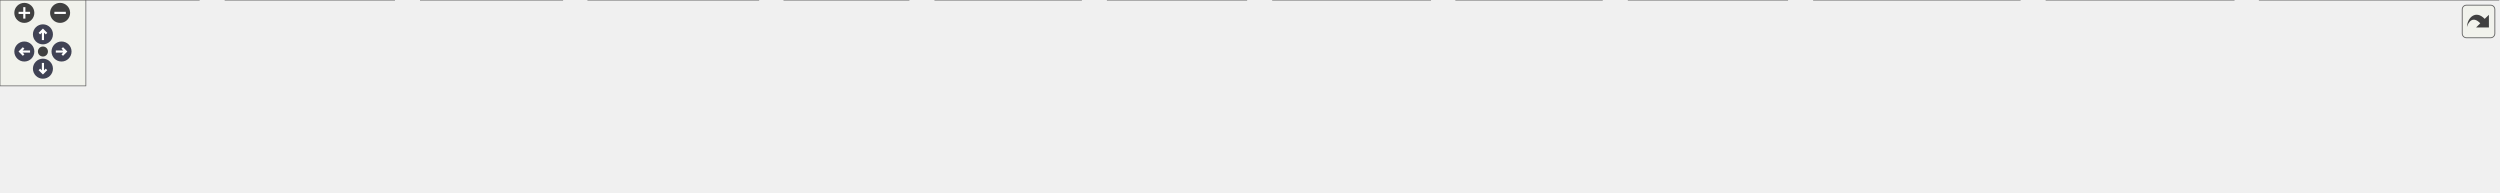
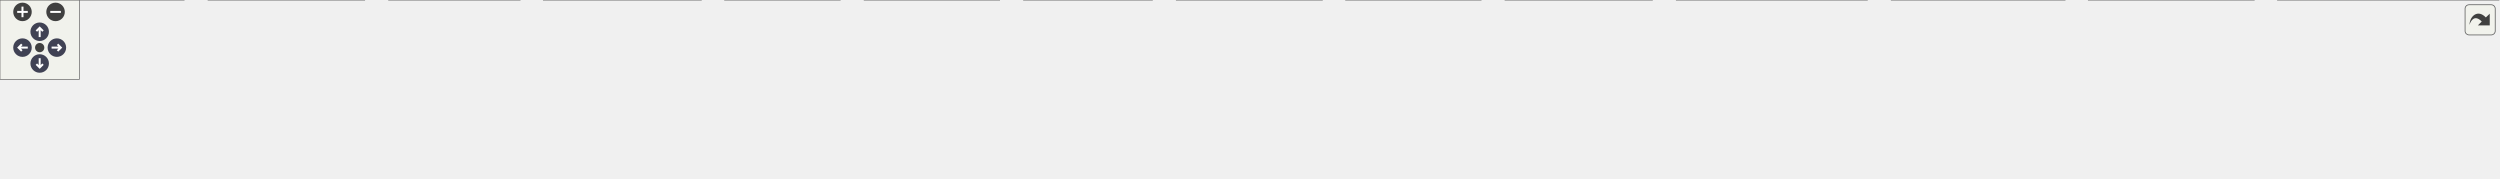
<svg xmlns="http://www.w3.org/2000/svg" xmlns:xlink="http://www.w3.org/1999/xlink" id="main" version="1.1" xml:space="preserve">
  <style type="text/css">
.node, .edge {opacity: 0.7;}
.node.selected, .edge.selected {opacity: 1;}
.edge:hover path { stroke: red; }
.edge:hover polygon { stroke: red; fill: red; }
</style>
  <defs>
    <circle id="rim" cx="0" cy="0" r="7" />
    <circle id="rim2" cx="0" cy="0" r="3.5" />
    <g id="zoomPlus">
      <use xlink:href="#rim" fill="#404040">
        <set attributeName="fill" to="#808080" begin="zoomplus.mouseover" end="zoomplus.mouseout" />
      </use>
      <path d="M-4,0h8M0,-4v8" fill="none" stroke="white" stroke-width="1.5" pointer-events="none" />
    </g>
    <g id="zoomMin">
      <use xlink:href="#rim" fill="#404040">
        <set attributeName="fill" to="#808080" begin="zoomminus.mouseover" end="zoomminus.mouseout" />
      </use>
      <path d="M-4,0h8" fill="none" stroke="white" stroke-width="1.5" pointer-events="none" />
    </g>
    <g id="arrowUp" transform="translate(30 24)">
      <use xlink:href="#rim" />
      <path pointer-events="none" fill="none" stroke="white" stroke-width="1.5" d="M0,-3.0v7 M-2.5,-0.5L0,-3.0L2.5,-0.5" />
    </g>
    <g id="arrowRight" transform="rotate(90) translate(36 -43)">
      <use xlink:href="#rim" />
      <path pointer-events="none" fill="none" stroke="white" stroke-width="1.5" d="M0,-3.0v7 M-2.5,-0.5L0,-3.0L2.5,-0.5" />
    </g>
    <g id="arrowDown" transform="rotate(180) translate(-30 -48)">
      <use xlink:href="#rim" />
      <path pointer-events="none" fill="none" stroke="white" stroke-width="1.5" d="M0,-3.0v7 M-2.5,-0.5L0,-3.0L2.5,-0.5" />
    </g>
    <g id="arrowLeft" transform="rotate(270) translate(-36 17)">
      <use xlink:href="#rim" />
      <path pointer-events="none" fill="none" stroke="white" stroke-width="1.5" d="M0,-3.0v7 M-2.5,-0.5L0,-3.0L2.5,-0.5" />
    </g>
    <g id="resetDef">
      <use xlink:href="#rim2" fill="#404040">
        <set attributeName="fill" to="#808080" begin="reset.mouseover" end="reset.mouseout" />
      </use>
    </g>
  </defs>
  <svg id="graph" class="graph">
    <g id="viewport">
      <g id="Node000001" class="node">
        <g id="a_Node000001">
          <a xlink:title="Defines common C structures used across the infix test suite.">
-             <polygon fill="#999999" stroke="#666666" points="871.5,-74 773.5,-74 773.5,-55 871.5,-55 871.5,-74" />
-             <text text-anchor="middle" x="822.5" y="-62" font-family="Helvetica,sans-Serif" font-size="10.00">t/include/types.h</text>
+             <polygon fill="#999999" stroke="#666666" points="932.5,-74 834.5,-74 834.5,-55 932.5,-55 932.5,-74" />
+             <text text-anchor="middle" x="883.5" y="-62" font-family="Helvetica,sans-Serif" font-size="10.00">t/include/types.h</text>
          </a>
        </g>
      </g>
      <g id="Node000002" class="node">
        <g id="a_Node000002">
          <a xlink:href="006__end__to__end__calls_8c.html" target="_top" xlink:title="End-to-end unit test for passing and returning aggregate types (structs).">
            <polygon fill="white" stroke="#666666" points="139,-19 0,-19 0,0 139,0 139,-19" />
            <text text-anchor="middle" x="69.5" y="-7" font-family="Helvetica,sans-Serif" font-size="10.00">t/006_end_to_end_calls.c</text>
          </a>
        </g>
      </g>
      <g id="edge1_Node000001_Node000002" class="edge">
        <g id="a_edge1_Node000001_Node000002">
          <a xlink:title=" ">
-             <path fill="none" stroke="#63b8ff" d="M763.19,-60.41C645.74,-54.1 375.31,-38.68 148.5,-19 145.48,-18.74 142.39,-18.46 139.27,-18.16" />
-             <polygon fill="#63b8ff" stroke="#63b8ff" points="763.22,-63.92 773.4,-60.95 763.6,-56.93 763.22,-63.92" />
+             <path fill="none" stroke="#63b8ff" d="M824.29,-60.86C699.31,-55.07 399.41,-40.08 148.5,-19 145.48,-18.75 142.39,-18.47 139.27,-18.19" />
+             <polygon fill="#63b8ff" stroke="#63b8ff" points="824.26,-64.36 834.41,-61.32 824.59,-57.36 824.26,-64.36" />
          </a>
        </g>
      </g>
      <g id="Node000003" class="node">
        <g id="a_Node000003">
          <a xlink:href="007__type__registry_8c.html" target="_top" xlink:title="Unit test for the named type registry system.">
            <polygon fill="white" stroke="#666666" points="275.5,-19 157.5,-19 157.5,0 275.5,0 275.5,-19" />
            <text text-anchor="middle" x="216.5" y="-7" font-family="Helvetica,sans-Serif" font-size="10.00">t/007_type_registry.c</text>
          </a>
        </g>
      </g>
      <g id="edge2_Node000001_Node000003" class="edge">
        <g id="a_edge2_Node000001_Node000003">
          <a xlink:title=" ">
-             <path fill="none" stroke="#63b8ff" d="M763.36,-59.42C664.22,-52.4 458.27,-37.04 284.5,-19 281.66,-18.71 278.75,-18.39 275.82,-18.06" />
-             <polygon fill="#63b8ff" stroke="#63b8ff" points="763.26,-62.92 773.48,-60.13 763.75,-55.94 763.26,-62.92" />
+             <path fill="none" stroke="#63b8ff" d="M824.1,-60.08C716.4,-53.65 481.78,-38.65 284.5,-19 281.66,-18.72 278.75,-18.41 275.82,-18.09" />
+             <polygon fill="#63b8ff" stroke="#63b8ff" points="823.93,-63.57 834.12,-60.67 824.35,-56.59 823.93,-63.57" />
          </a>
        </g>
      </g>
      <g id="Node000004" class="node">
        <g id="a_Node000004">
          <a xlink:href="101__by__value_8c.html" target="_top" xlink:title="Unit test for passing and returning aggregates and vectors by value.">
            <polygon fill="white" stroke="#666666" points="393,-19 294,-19 294,0 393,0 393,-19" />
            <text text-anchor="middle" x="343.5" y="-7" font-family="Helvetica,sans-Serif" font-size="10.00">t/101_by_value.c</text>
          </a>
        </g>
      </g>
      <g id="edge3_Node000001_Node000004" class="edge">
        <g id="a_edge3_Node000001_Node000004">
          <a xlink:title=" ">
-             <path fill="none" stroke="#63b8ff" d="M763.42,-58.01C681.89,-50.26 530.34,-35.24 401.5,-19 398.77,-18.66 395.98,-18.29 393.16,-17.91" />
-             <polygon fill="#63b8ff" stroke="#63b8ff" points="763.2,-61.51 773.49,-58.96 763.86,-54.54 763.2,-61.51" />
+             <path fill="none" stroke="#63b8ff" d="M824.37,-59.06C733.37,-52.01 553.56,-37.15 401.5,-19 398.77,-18.67 395.97,-18.32 393.15,-17.95" />
+             <polygon fill="#63b8ff" stroke="#63b8ff" points="824.25,-62.57 834.49,-59.85 824.79,-55.59 824.25,-62.57" />
          </a>
        </g>
      </g>
      <g id="Node000005" class="node">
        <g id="a_Node000005">
          <a xlink:href="102__by__reference_8c.html" target="_top" xlink:title="Unit test for passing and returning large aggregates by reference.">
            <polygon fill="white" stroke="#666666" points="530,-19 411,-19 411,0 530,0 530,-19" />
            <text text-anchor="middle" x="470.5" y="-7" font-family="Helvetica,sans-Serif" font-size="10.00">t/102_by_reference.c</text>
          </a>
        </g>
      </g>
      <g id="edge4_Node000001_Node000005" class="edge">
        <g id="a_edge4_Node000001_Node000005">
          <a xlink:title=" ">
-             <path fill="none" stroke="#63b8ff" d="M762.96,-54.54C697.08,-44.62 591.7,-28.75 527.05,-19.01" />
-             <polygon fill="#63b8ff" stroke="#63b8ff" points="762.78,-58.05 773.19,-56.07 763.82,-51.12 762.78,-58.05" />
+             <path fill="none" stroke="#63b8ff" d="M823.91,-55.85C745.57,-45.8 608.75,-28.24 530.31,-18.18" />
+             <polygon fill="#63b8ff" stroke="#63b8ff" points="823.73,-59.36 834.09,-57.16 824.62,-52.42 823.73,-59.36" />
          </a>
        </g>
      </g>
      <g id="Node000006" class="node">
        <g id="a_Node000006">
          <a xlink:href="103__unions_8c.html" target="_top" xlink:title="Unit test for passing and returning unions by value.">
            <polygon fill="white" stroke="#666666" points="635,-19 548,-19 548,0 635,0 635,-19" />
            <text text-anchor="middle" x="591.5" y="-7" font-family="Helvetica,sans-Serif" font-size="10.00">t/103_unions.c</text>
          </a>
        </g>
      </g>
      <g id="edge5_Node000001_Node000006" class="edge">
        <g id="a_edge5_Node000001_Node000006">
          <a xlink:title=" ">
-             <path fill="none" stroke="#63b8ff" d="M775.39,-52.69C732.11,-42.76 668.81,-28.24 628.91,-19.08" />
-             <polygon fill="#63b8ff" stroke="#63b8ff" points="774.86,-56.16 785.39,-54.98 776.42,-49.34 774.86,-56.16" />
+             <path fill="none" stroke="#63b8ff" d="M826.48,-53.15C770.52,-42.99 686.38,-27.72 635.43,-18.47" />
+             <polygon fill="#63b8ff" stroke="#63b8ff" points="826.12,-56.64 836.59,-54.98 827.37,-49.75 826.12,-56.64" />
          </a>
        </g>
      </g>
      <g id="Node000007" class="node">
        <g id="a_Node000007">
          <a xlink:href="202__in__structs_8c.html" target="_top" xlink:title="Unit test for passing structs that contain pointer members.">
            <polygon fill="white" stroke="#666666" points="755.5,-19 653.5,-19 653.5,0 755.5,0 755.5,-19" />
            <text text-anchor="middle" x="704.5" y="-7" font-family="Helvetica,sans-Serif" font-size="10.00">t/202_in_structs.c</text>
          </a>
        </g>
      </g>
      <g id="edge6_Node000001_Node000007" class="edge">
        <g id="a_edge6_Node000001_Node000007">
          <a xlink:title=" ">
-             <path fill="none" stroke="#63b8ff" d="M794.15,-50.77C772.38,-40.99 742.91,-27.75 723.8,-19.17" />
-             <polygon fill="#63b8ff" stroke="#63b8ff" points="792.99,-54.08 803.54,-54.98 795.85,-47.69 792.99,-54.08" />
+             <path fill="none" stroke="#63b8ff" d="M844.85,-52.06C811.39,-42.15 763.75,-28.04 733.48,-19.08" />
+             <polygon fill="#63b8ff" stroke="#63b8ff" points="844.16,-55.5 854.74,-54.98 846.15,-48.79 844.16,-55.5" />
          </a>
        </g>
      </g>
      <g id="Node000008" class="node">
        <g id="a_Node000008">
          <a xlink:href="203__complex_8c.html" target="_top" xlink:title="Unit test for FFI calls involving C99 _Complex types.">
            <polygon fill="white" stroke="#666666" points="871,-19 774,-19 774,0 871,0 871,-19" />
            <text text-anchor="middle" x="822.5" y="-7" font-family="Helvetica,sans-Serif" font-size="10.00">t/203_complex.c</text>
          </a>
        </g>
      </g>
      <g id="edge7_Node000001_Node000008" class="edge">
        <g id="a_edge7_Node000001_Node000008">
          <a xlink:title=" ">
-             <path fill="none" stroke="#63b8ff" d="M822.5,-44.66C822.5,-35.93 822.5,-25.99 822.5,-19.09" />
-             <polygon fill="#63b8ff" stroke="#63b8ff" points="819,-44.75 822.5,-54.75 826,-44.75 819,-44.75" />
+             <path fill="none" stroke="#63b8ff" d="M866.03,-48.32C855.16,-38.87 841.56,-27.06 832.48,-19.17" />
+             <polygon fill="#63b8ff" stroke="#63b8ff" points="863.85,-51.07 873.7,-54.98 868.45,-45.78 863.85,-51.07" />
          </a>
        </g>
      </g>
      <g id="Node000009" class="node">
        <g id="a_Node000009">
          <a xlink:href="302__aggregates_8c.html" target="_top" xlink:title="Unit test for reverse trampolines (callbacks) with aggregate types.">
            <polygon fill="white" stroke="#666666" points="999.5,-19 889.5,-19 889.5,0 999.5,0 999.5,-19" />
            <text text-anchor="middle" x="944.5" y="-7" font-family="Helvetica,sans-Serif" font-size="10.00">t/302_aggregates.c</text>
          </a>
        </g>
      </g>
      <g id="edge8_Node000001_Node000009" class="edge">
        <g id="a_edge8_Node000001_Node000009">
          <a xlink:title=" ">
-             <path fill="none" stroke="#63b8ff" d="M851.51,-50.9C874.04,-41.11 904.7,-27.79 924.54,-19.17" />
-             <polygon fill="#63b8ff" stroke="#63b8ff" points="849.88,-47.79 842.1,-54.98 852.67,-54.21 849.88,-47.79" />
+             <path fill="none" stroke="#63b8ff" d="M900.97,-48.32C911.84,-38.87 925.44,-27.06 934.52,-19.17" />
+             <polygon fill="#63b8ff" stroke="#63b8ff" points="898.55,-45.78 893.3,-54.98 903.15,-51.07 898.55,-45.78" />
          </a>
        </g>
      </g>
      <g id="Node000010" class="node">
        <g id="a_Node000010">
          <a xlink:href="303__advanced_8c.html" target="_top" xlink:title="Unit test for advanced reverse trampoline (callback) scenarios.">
            <polygon fill="white" stroke="#666666" points="1119.5,-19 1017.5,-19 1017.5,0 1119.5,0 1119.5,-19" />
            <text text-anchor="middle" x="1068.5" y="-7" font-family="Helvetica,sans-Serif" font-size="10.00">t/303_advanced.c</text>
          </a>
        </g>
      </g>
      <g id="edge9_Node000001_Node000010" class="edge">
        <g id="a_edge9_Node000001_Node000010">
          <a xlink:title=" ">
-             <path fill="none" stroke="#63b8ff" d="M871.8,-52.88C917.91,-42.94 985.9,-28.3 1028.67,-19.08" />
-             <polygon fill="#63b8ff" stroke="#63b8ff" points="871.06,-49.46 862.02,-54.98 872.54,-56.3 871.06,-49.46" />
+             <path fill="none" stroke="#63b8ff" d="M923,-52.18C957.6,-42.27 1007.13,-28.08 1038.54,-19.08" />
+             <polygon fill="#63b8ff" stroke="#63b8ff" points="921.87,-48.87 913.22,-54.98 923.8,-55.6 921.87,-48.87" />
          </a>
        </g>
      </g>
      <g id="Node000011" class="node">
        <g id="a_Node000011">
          <a xlink:href="401__large__stack_8c.html" target="_top" xlink:title="Unit test for FFI calls with a large number of arguments passed on the stack.">
            <polygon fill="white" stroke="#666666" points="1249,-19 1138,-19 1138,0 1249,0 1249,-19" />
            <text text-anchor="middle" x="1193.5" y="-7" font-family="Helvetica,sans-Serif" font-size="10.00">t/401_large_stack.c</text>
          </a>
        </g>
      </g>
      <g id="edge10_Node000001_Node000011" class="edge">
        <g id="a_edge10_Node000001_Node000011">
          <a xlink:title=" ">
-             <path fill="none" stroke="#63b8ff" d="M881.83,-55.02C952.36,-44.95 1069.15,-28.26 1137.97,-18.43" />
-             <polygon fill="#63b8ff" stroke="#63b8ff" points="881.17,-51.58 871.77,-56.46 882.16,-58.51 881.17,-51.58" />
+             <path fill="none" stroke="#63b8ff" d="M942.77,-53.37C1000.99,-43.41 1088.82,-28.4 1143.58,-19.03" />
+             <polygon fill="#63b8ff" stroke="#63b8ff" points="941.89,-49.97 932.62,-55.1 943.07,-56.87 941.89,-49.97" />
          </a>
        </g>
      </g>
      <g id="Node000012" class="node">
        <g id="a_Node000012">
          <a xlink:href="402__variadic__functions_8c.html" target="_top" xlink:title="Unit test for FFI calls to and from variadic C functions.">
            <polygon fill="white" stroke="#666666" points="1411.5,-19 1267.5,-19 1267.5,0 1411.5,0 1411.5,-19" />
            <text text-anchor="middle" x="1339.5" y="-7" font-family="Helvetica,sans-Serif" font-size="10.00">t/402_variadic_functions.c</text>
          </a>
        </g>
      </g>
      <g id="edge11_Node000001_Node000012" class="edge">
        <g id="a_edge11_Node000001_Node000012">
          <a xlink:title=" ">
-             <path fill="none" stroke="#63b8ff" d="M881.64,-57.52C965.49,-49.02 1123.73,-32.95 1258.5,-19 1261.31,-18.71 1264.18,-18.41 1267.08,-18.11" />
-             <polygon fill="#63b8ff" stroke="#63b8ff" points="881.14,-54.05 871.54,-58.54 881.85,-61.01 881.14,-54.05" />
+             <path fill="none" stroke="#63b8ff" d="M942.79,-56.61C1026.08,-46.93 1177.57,-29.32 1267.31,-18.89" />
+             <polygon fill="#63b8ff" stroke="#63b8ff" points="942.26,-53.15 932.73,-57.78 943.07,-60.1 942.26,-53.15" />
          </a>
        </g>
      </g>
      <g id="Node000013" class="node">
        <g id="a_Node000013">
          <a xlink:href="810__memory__stress_8c.html" target="_top" xlink:title="A stress test to detect memory leaks under heavy allocation/deallocation cycles.">
            <polygon fill="white" stroke="#666666" points="1561,-19 1430,-19 1430,0 1561,0 1561,-19" />
            <text text-anchor="middle" x="1495.5" y="-7" font-family="Helvetica,sans-Serif" font-size="10.00">t/810_memory_stress.c</text>
          </a>
        </g>
      </g>
      <g id="edge12_Node000001_Node000013" class="edge">
        <g id="a_edge12_Node000001_Node000013">
          <a xlink:title=" ">
-             <path fill="none" stroke="#63b8ff" d="M881.78,-59.85C989.26,-53.06 1223.44,-37.49 1420.5,-19 1423.5,-18.72 1426.57,-18.42 1429.66,-18.11" />
-             <polygon fill="#63b8ff" stroke="#63b8ff" points="881.54,-56.36 871.78,-60.48 881.98,-63.34 881.54,-56.36" />
+             <path fill="none" stroke="#63b8ff" d="M942.89,-59.17C1041.96,-51.81 1247.18,-36 1420.5,-19 1423.5,-18.71 1426.57,-18.4 1429.66,-18.08" />
+             <polygon fill="#63b8ff" stroke="#63b8ff" points="942.49,-55.69 932.78,-59.92 943.01,-62.67 942.49,-55.69" />
          </a>
        </g>
      </g>
      <g id="Node000014" class="node">
        <g id="a_Node000014">
-           <a xlink:href="903__generation__benchmark_8c.html" target="_top" xlink:title="A micro-benchmark to measure the performance of trampoline generation.">
-             <polygon fill="white" stroke="#666666" points="1746,-19 1579,-19 1579,0 1746,0 1746,-19" />
-             <text text-anchor="middle" x="1662.5" y="-7" font-family="Helvetica,sans-Serif" font-size="10.00">t/903_generation_benchmark.c</text>
+           <a xlink:href="862__packed__layout_8c.html" target="_top" xlink:title="Regression test for packed struct layout and by-value returns.">
+             <polygon fill="white" stroke="#666666" points="1704,-19 1579,-19 1579,0 1704,0 1704,-19" />
+             <text text-anchor="middle" x="1641.5" y="-7" font-family="Helvetica,sans-Serif" font-size="10.00">t/862_packed_layout.c</text>
          </a>
        </g>
      </g>
      <g id="edge13_Node000001_Node000014" class="edge">
        <g id="a_edge13_Node000001_Node000014">
          <a xlink:title=" ">
-             <path fill="none" stroke="#63b8ff" d="M881.79,-60.63C1008.37,-54.37 1314.37,-38.45 1570.5,-19 1573.22,-18.79 1575.98,-18.58 1578.77,-18.35" />
-             <polygon fill="#63b8ff" stroke="#63b8ff" points="881.36,-57.15 871.55,-61.14 881.71,-64.14 881.36,-57.15" />
+             <path fill="none" stroke="#63b8ff" d="M942.73,-60.75C1061.8,-54.99 1338.63,-40.37 1570.5,-19 1573.22,-18.75 1576,-18.48 1578.8,-18.19" />
+             <polygon fill="#63b8ff" stroke="#63b8ff" points="942.54,-57.26 932.72,-61.23 942.88,-64.25 942.54,-57.26" />
+           </a>
+         </g>
+       </g>
+       <g id="Node000015" class="node">
+         <g id="a_Node000015">
+           <a xlink:href="903__generation__benchmark_8c.html" target="_top" xlink:title="A micro-benchmark to measure the performance of trampoline generation.">
+             <polygon fill="white" stroke="#666666" points="1889,-19 1722,-19 1722,0 1889,0 1889,-19" />
+             <text text-anchor="middle" x="1805.5" y="-7" font-family="Helvetica,sans-Serif" font-size="10.00">t/903_generation_benchmark.c</text>
+           </a>
+         </g>
+       </g>
+       <g id="edge14_Node000001_Node000015" class="edge">
+         <g id="a_edge14_Node000001_Node000015">
+           <a xlink:title=" ">
+             <path fill="none" stroke="#63b8ff" d="M942.88,-61.1C1079.16,-55.43 1424.9,-40.06 1713.5,-19 1716.22,-18.8 1718.98,-18.59 1721.77,-18.37" />
+             <polygon fill="#63b8ff" stroke="#63b8ff" points="942.5,-57.62 932.66,-61.53 942.79,-64.61 942.5,-57.62" />
          </a>
        </g>
      </g>
    </g>
  </svg>
  <g id="navigator" transform="translate(0 0)" fill="#404254">
    <rect fill="#f2f5e9" fill-opacity="0.5" stroke="#606060" stroke-width=".5" x="0" y="0" width="60" height="60" />
    <use id="zoomplus" xlink:href="#zoomPlus" x="17" y="9" />
    <use id="zoomminus" xlink:href="#zoomMin" x="42" y="9" />
    <use id="reset" xlink:href="#resetDef" x="30" y="36" />
    <use id="arrowup" xlink:href="#arrowUp" x="0" y="0" />
    <use id="arrowright" xlink:href="#arrowRight" x="0" y="0" />
    <use id="arrowdown" xlink:href="#arrowDown" x="0" y="0" />
    <use id="arrowleft" xlink:href="#arrowLeft" x="0" y="0" />
  </g>
  <svg viewBox="0 0 15 15" width="100%" height="30px" preserveAspectRatio="xMaxYMin meet">
    <g id="arrow_out" transform="scale(0.3 0.3)">
      <a xlink:href="types_8h__dep__incl_org.svg" target="_base">
        <rect id="button" ry="5" rx="5" y="6" x="6" height="38" width="38" fill="#f2f5e9" fill-opacity="0.5" stroke="#606060" stroke-width="1.0" />
        <path id="arrow" d="M 11.5,31.437 C 11.94,20.098 22.043,11.323 32.159,21.979 L 37.069,17.246 C 37.069,17.246 37.088,32 37.088,32 L 22.16,31.978 C 22.16,31.978 26.998,27.14 26.998,27.14 C 18.529,18.264 13.292,25.23 11.5,31.437 z" style="fill:#404040;" />
      </a>
    </g>
  </svg>
  <style type="text/css">

[data-mouse-over-selected='false'] { opacity: 0.7; }
[data-mouse-over-selected='true']  { opacity: 1.0; }

</style>
</svg>
